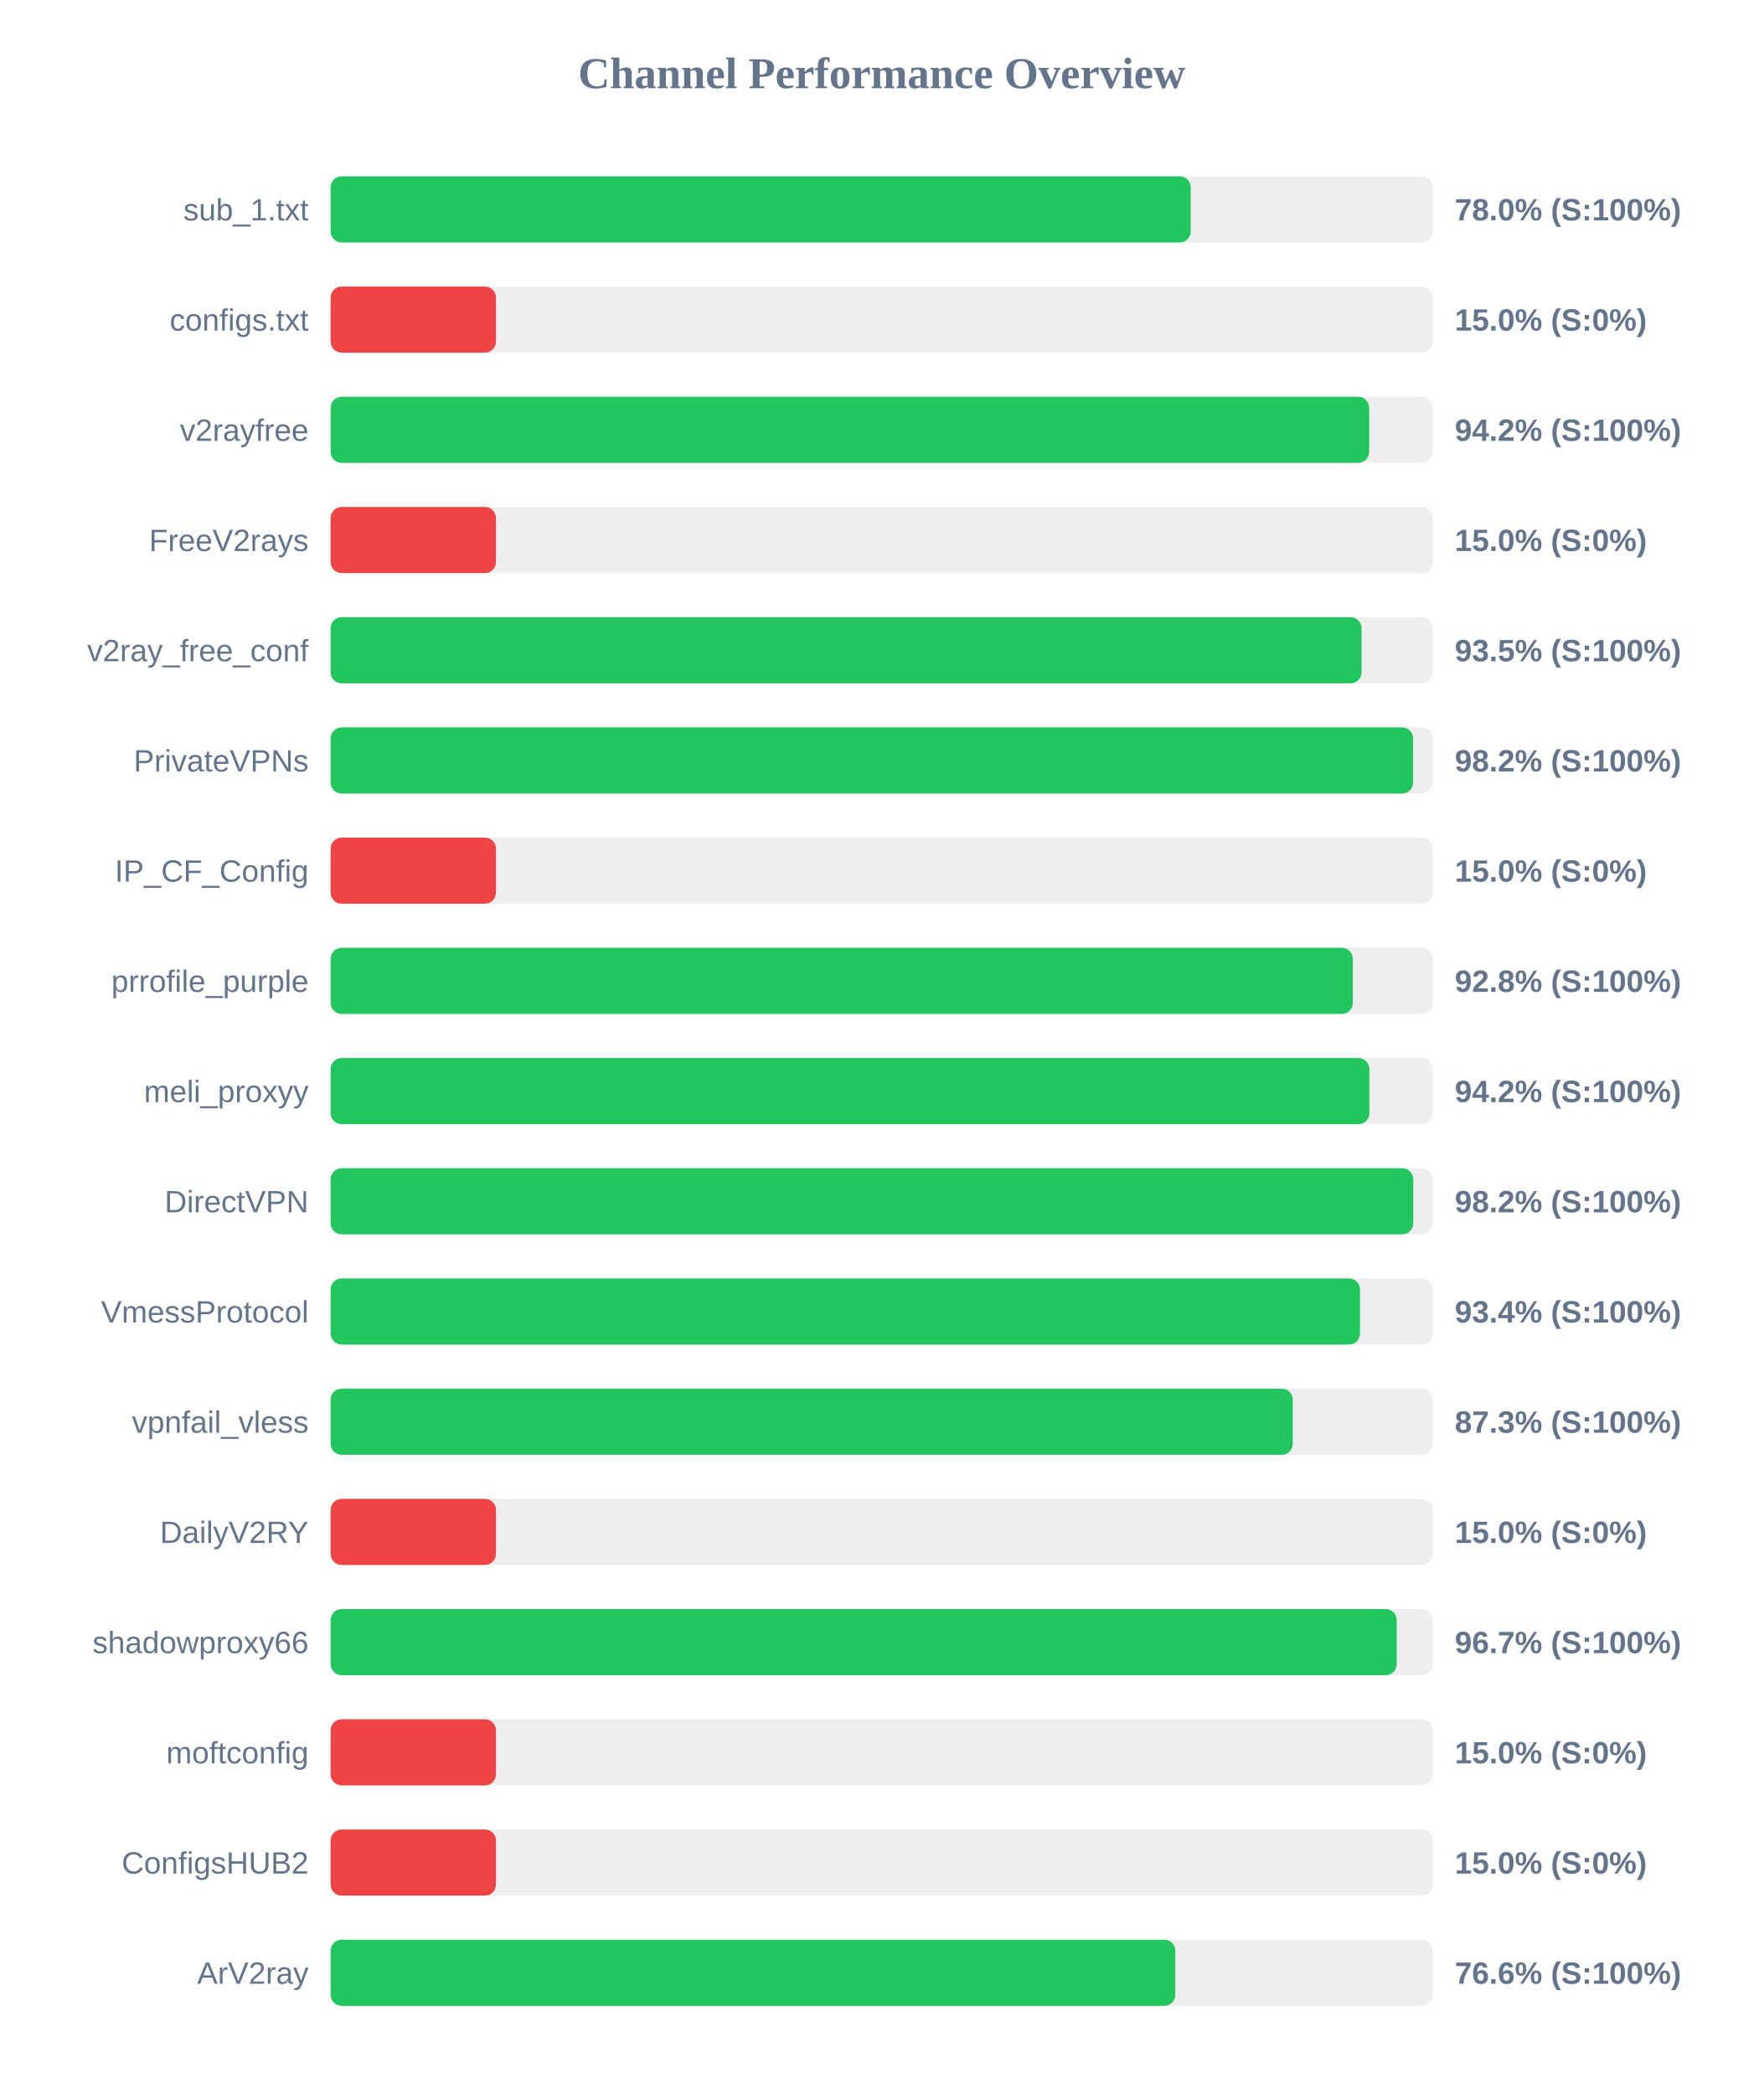
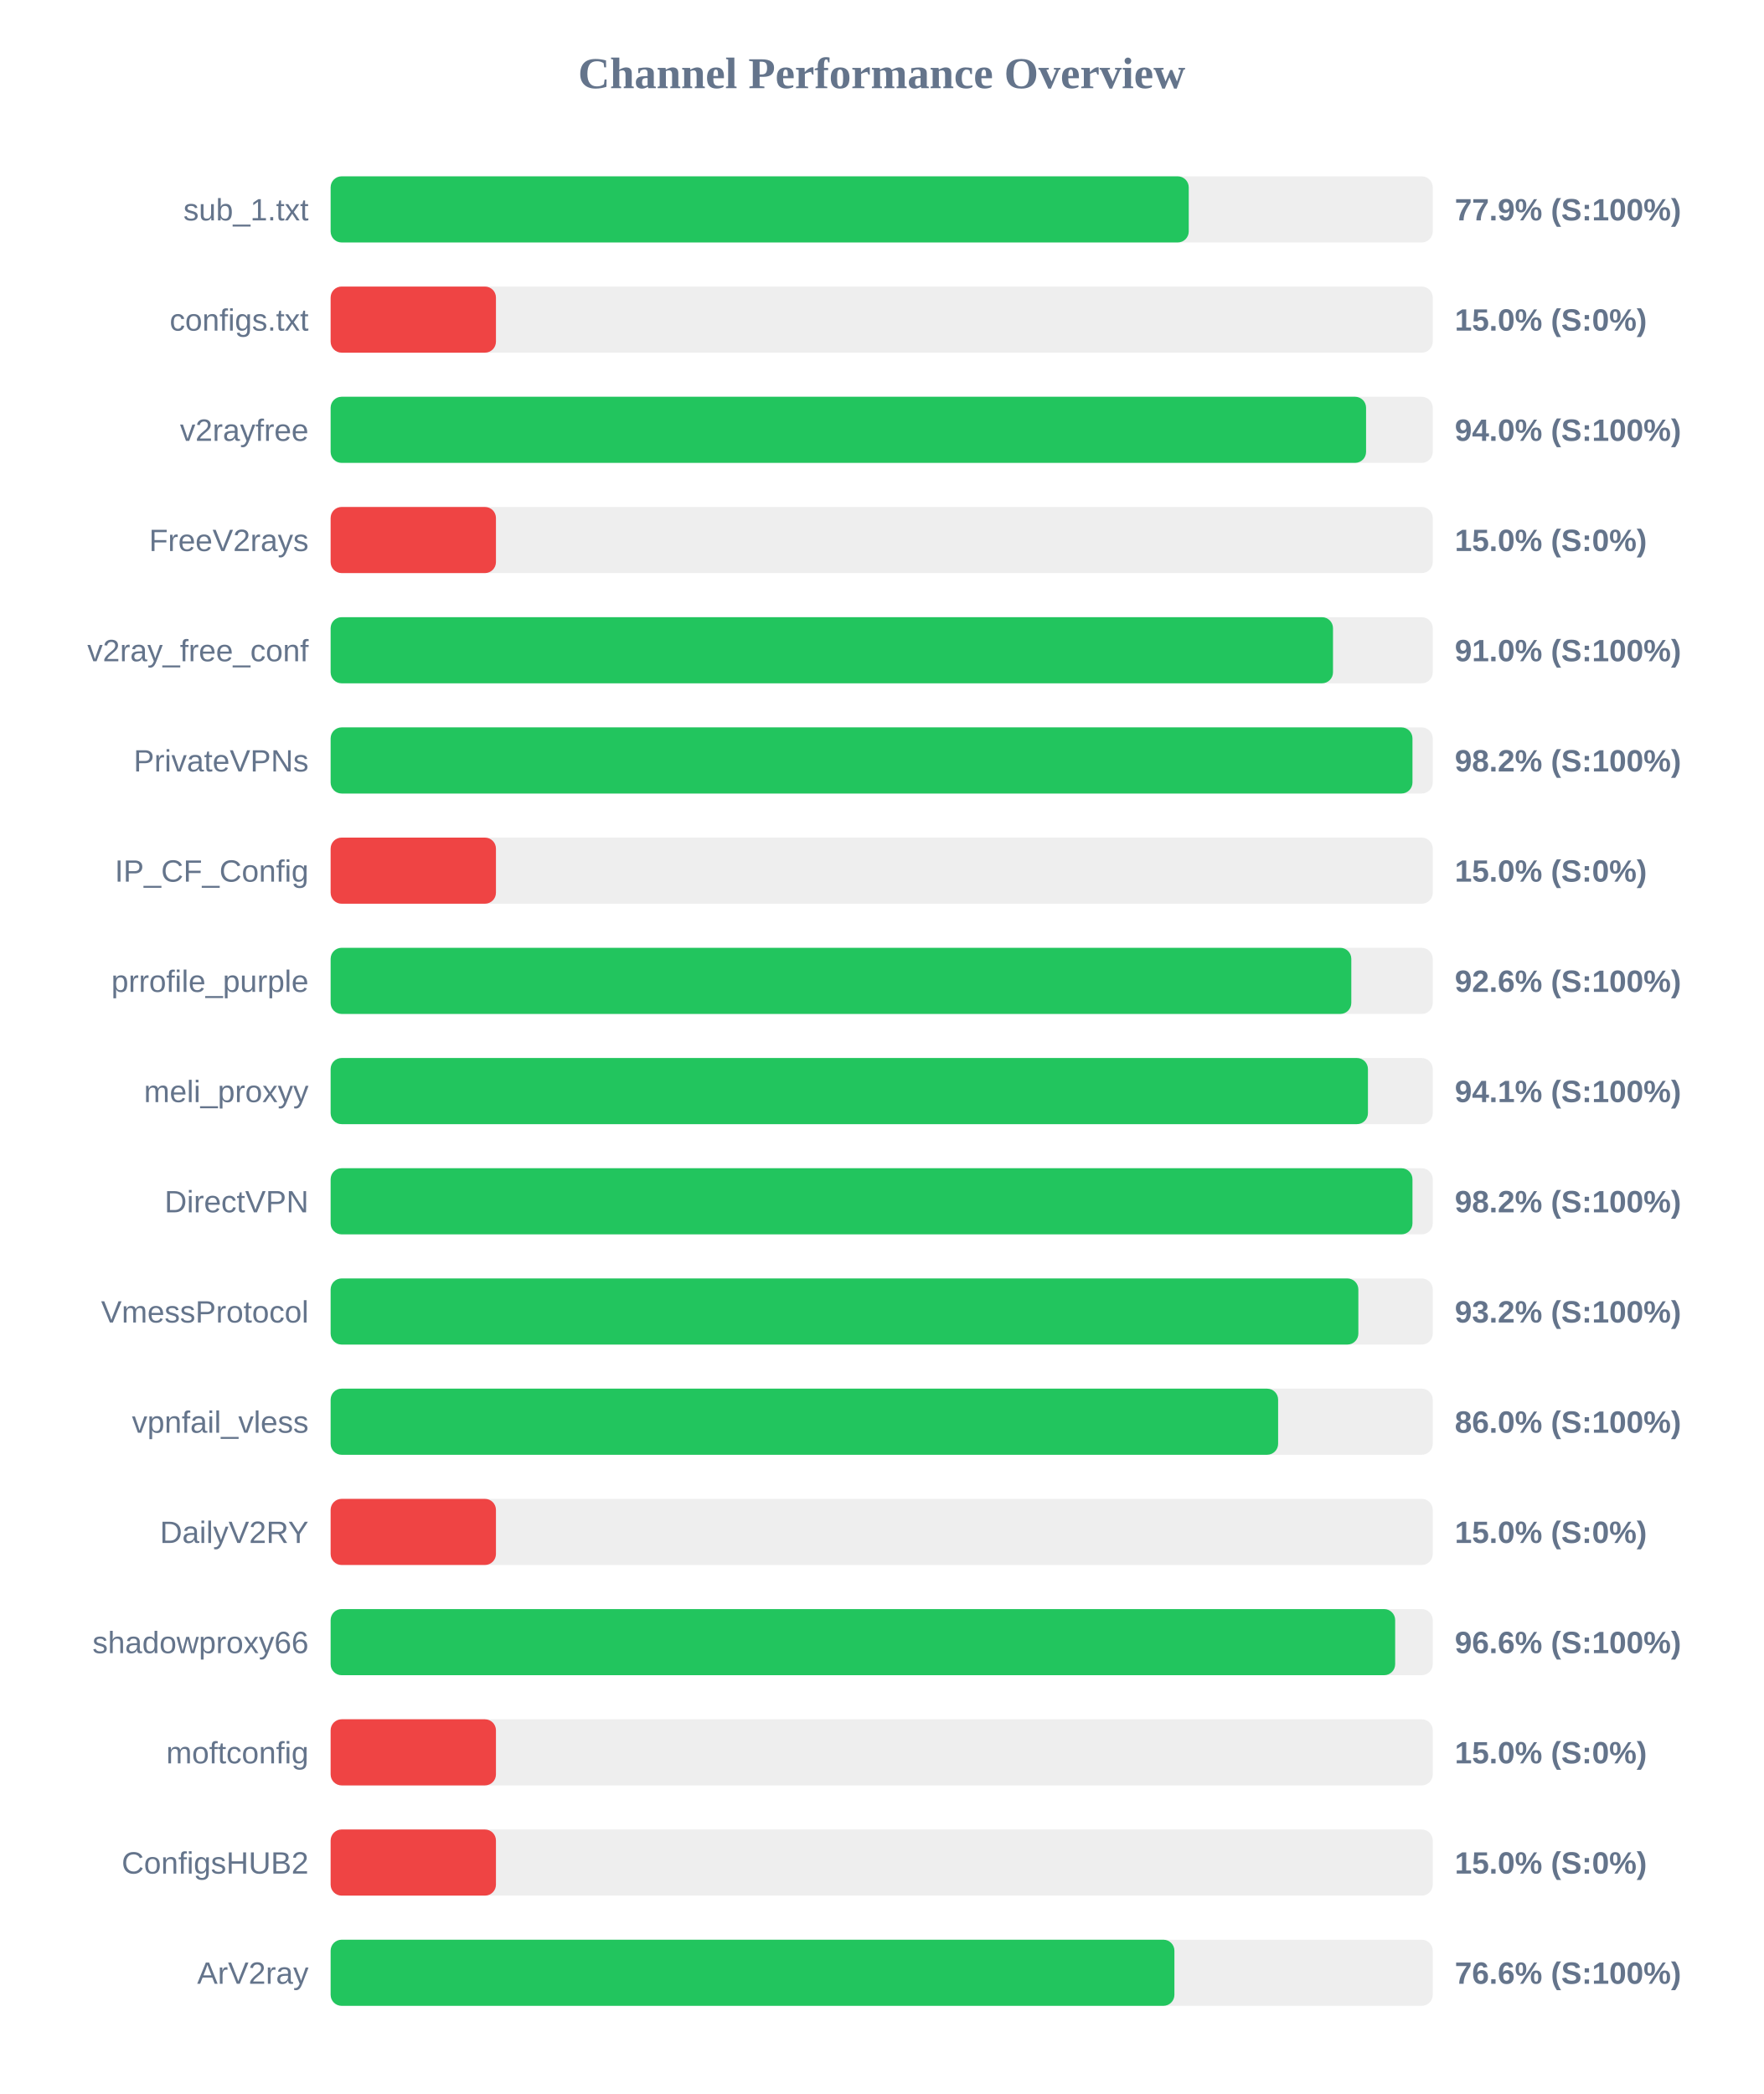
<svg xmlns="http://www.w3.org/2000/svg" width="800" height="950" version="1.1">
  <style>
        .row { font: 14px Arial; fill: #64748b; }
        .score { font: bold 14px Arial; fill: #64748b; }
    </style>
  <text x="400" y="40" text-anchor="middle" font-size="20px" font-weight="bold" fill="#64748b">Channel Performance Overview</text>
  <rect x="150" y="80" width="500" height="30" fill="#eee" rx="5" />
-   <rect x="150" y="80" width="390.2" height="30" fill="#22c55e" rx="5" />
+   <rect x="150" y="80" width="389.3" height="30" fill="#22c55e" rx="5" />
  <text x="140" y="100" text-anchor="end" class="row">sub_1.txt</text>
-   <text x="660" y="100" text-anchor="start" class="score">78.0% (S:100%)</text>
+   <text x="660" y="100" text-anchor="start" class="score">77.9% (S:100%)</text>
  <rect x="150" y="130" width="500" height="30" fill="#eee" rx="5" />
  <rect x="150" y="130" width="75.0" height="30" fill="#ef4444" rx="5" />
  <text x="140" y="150" text-anchor="end" class="row">configs.txt</text>
  <text x="660" y="150" text-anchor="start" class="score">15.0% (S:0%)</text>
  <rect x="150" y="180" width="500" height="30" fill="#eee" rx="5" />
-   <rect x="150" y="180" width="471.15" height="30" fill="#22c55e" rx="5" />
+   <rect x="150" y="180" width="469.75" height="30" fill="#22c55e" rx="5" />
  <text x="140" y="200" text-anchor="end" class="row">v2rayfree</text>
-   <text x="660" y="200" text-anchor="start" class="score">94.2% (S:100%)</text>
+   <text x="660" y="200" text-anchor="start" class="score">94.0% (S:100%)</text>
  <rect x="150" y="230" width="500" height="30" fill="#eee" rx="5" />
  <rect x="150" y="230" width="75.0" height="30" fill="#ef4444" rx="5" />
  <text x="140" y="250" text-anchor="end" class="row">FreeV2rays</text>
  <text x="660" y="250" text-anchor="start" class="score">15.0% (S:0%)</text>
  <rect x="150" y="280" width="500" height="30" fill="#eee" rx="5" />
-   <rect x="150" y="280" width="467.7" height="30" fill="#22c55e" rx="5" />
+   <rect x="150" y="280" width="454.75" height="30" fill="#22c55e" rx="5" />
  <text x="140" y="300" text-anchor="end" class="row">v2ray_free_conf</text>
-   <text x="660" y="300" text-anchor="start" class="score">93.5% (S:100%)</text>
+   <text x="660" y="300" text-anchor="start" class="score">91.0% (S:100%)</text>
  <rect x="150" y="330" width="500" height="30" fill="#eee" rx="5" />
-   <rect x="150" y="330" width="491.1" height="30" fill="#22c55e" rx="5" />
+   <rect x="150" y="330" width="490.8" height="30" fill="#22c55e" rx="5" />
  <text x="140" y="350" text-anchor="end" class="row">PrivateVPNs</text>
  <text x="660" y="350" text-anchor="start" class="score">98.2% (S:100%)</text>
  <rect x="150" y="380" width="500" height="30" fill="#eee" rx="5" />
  <rect x="150" y="380" width="75.0" height="30" fill="#ef4444" rx="5" />
  <text x="140" y="400" text-anchor="end" class="row">IP_CF_Config</text>
  <text x="660" y="400" text-anchor="start" class="score">15.0% (S:0%)</text>
  <rect x="150" y="430" width="500" height="30" fill="#eee" rx="5" />
-   <rect x="150" y="430" width="463.75" height="30" fill="#22c55e" rx="5" />
+   <rect x="150" y="430" width="463.05" height="30" fill="#22c55e" rx="5" />
  <text x="140" y="450" text-anchor="end" class="row">prrofile_purple</text>
-   <text x="660" y="450" text-anchor="start" class="score">92.8% (S:100%)</text>
+   <text x="660" y="450" text-anchor="start" class="score">92.6% (S:100%)</text>
  <rect x="150" y="480" width="500" height="30" fill="#eee" rx="5" />
-   <rect x="150" y="480" width="471.25" height="30" fill="#22c55e" rx="5" />
+   <rect x="150" y="480" width="470.6" height="30" fill="#22c55e" rx="5" />
  <text x="140" y="500" text-anchor="end" class="row">meli_proxyy</text>
-   <text x="660" y="500" text-anchor="start" class="score">94.2% (S:100%)</text>
+   <text x="660" y="500" text-anchor="start" class="score">94.1% (S:100%)</text>
  <rect x="150" y="530" width="500" height="30" fill="#eee" rx="5" />
-   <rect x="150" y="530" width="491.15" height="30" fill="#22c55e" rx="5" />
+   <rect x="150" y="530" width="490.8" height="30" fill="#22c55e" rx="5" />
  <text x="140" y="550" text-anchor="end" class="row">DirectVPN</text>
  <text x="660" y="550" text-anchor="start" class="score">98.2% (S:100%)</text>
  <rect x="150" y="580" width="500" height="30" fill="#eee" rx="5" />
-   <rect x="150" y="580" width="467.0" height="30" fill="#22c55e" rx="5" />
+   <rect x="150" y="580" width="466.25" height="30" fill="#22c55e" rx="5" />
  <text x="140" y="600" text-anchor="end" class="row">VmessProtocol</text>
-   <text x="660" y="600" text-anchor="start" class="score">93.4% (S:100%)</text>
+   <text x="660" y="600" text-anchor="start" class="score">93.2% (S:100%)</text>
  <rect x="150" y="630" width="500" height="30" fill="#eee" rx="5" />
-   <rect x="150" y="630" width="436.5" height="30" fill="#22c55e" rx="5" />
+   <rect x="150" y="630" width="429.85" height="30" fill="#22c55e" rx="5" />
  <text x="140" y="650" text-anchor="end" class="row">vpnfail_vless</text>
-   <text x="660" y="650" text-anchor="start" class="score">87.3% (S:100%)</text>
+   <text x="660" y="650" text-anchor="start" class="score">86.0% (S:100%)</text>
  <rect x="150" y="680" width="500" height="30" fill="#eee" rx="5" />
  <rect x="150" y="680" width="75.0" height="30" fill="#ef4444" rx="5" />
  <text x="140" y="700" text-anchor="end" class="row">DailyV2RY</text>
  <text x="660" y="700" text-anchor="start" class="score">15.0% (S:0%)</text>
  <rect x="150" y="730" width="500" height="30" fill="#eee" rx="5" />
-   <rect x="150" y="730" width="483.65" height="30" fill="#22c55e" rx="5" />
+   <rect x="150" y="730" width="482.95" height="30" fill="#22c55e" rx="5" />
  <text x="140" y="750" text-anchor="end" class="row">shadowproxy66</text>
-   <text x="660" y="750" text-anchor="start" class="score">96.7% (S:100%)</text>
+   <text x="660" y="750" text-anchor="start" class="score">96.6% (S:100%)</text>
  <rect x="150" y="780" width="500" height="30" fill="#eee" rx="5" />
  <rect x="150" y="780" width="75.0" height="30" fill="#ef4444" rx="5" />
  <text x="140" y="800" text-anchor="end" class="row">moftconfig</text>
  <text x="660" y="800" text-anchor="start" class="score">15.0% (S:0%)</text>
  <rect x="150" y="830" width="500" height="30" fill="#eee" rx="5" />
  <rect x="150" y="830" width="75.0" height="30" fill="#ef4444" rx="5" />
  <text x="140" y="850" text-anchor="end" class="row">ConfigsHUB2</text>
  <text x="660" y="850" text-anchor="start" class="score">15.0% (S:0%)</text>
  <rect x="150" y="880" width="500" height="30" fill="#eee" rx="5" />
-   <rect x="150" y="880" width="383.2" height="30" fill="#22c55e" rx="5" />
+   <rect x="150" y="880" width="382.8" height="30" fill="#22c55e" rx="5" />
  <text x="140" y="900" text-anchor="end" class="row">ArV2ray</text>
  <text x="660" y="900" text-anchor="start" class="score">76.6% (S:100%)</text>
</svg>
